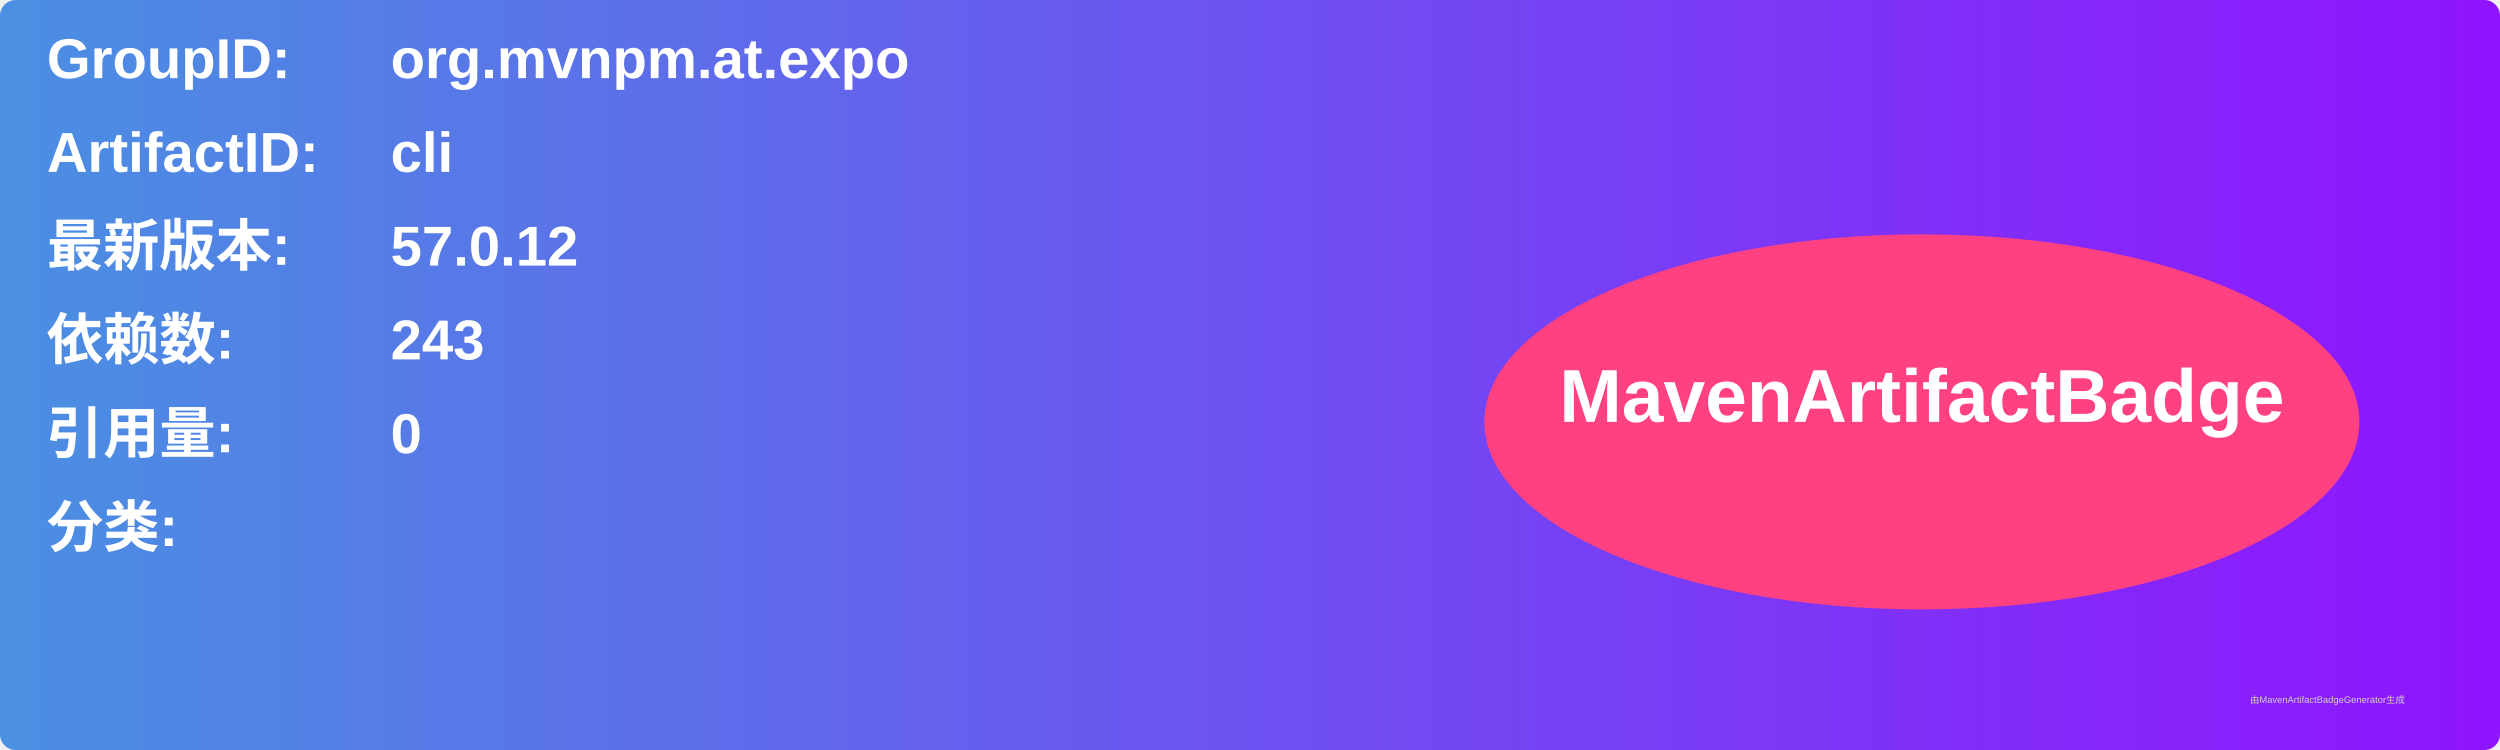
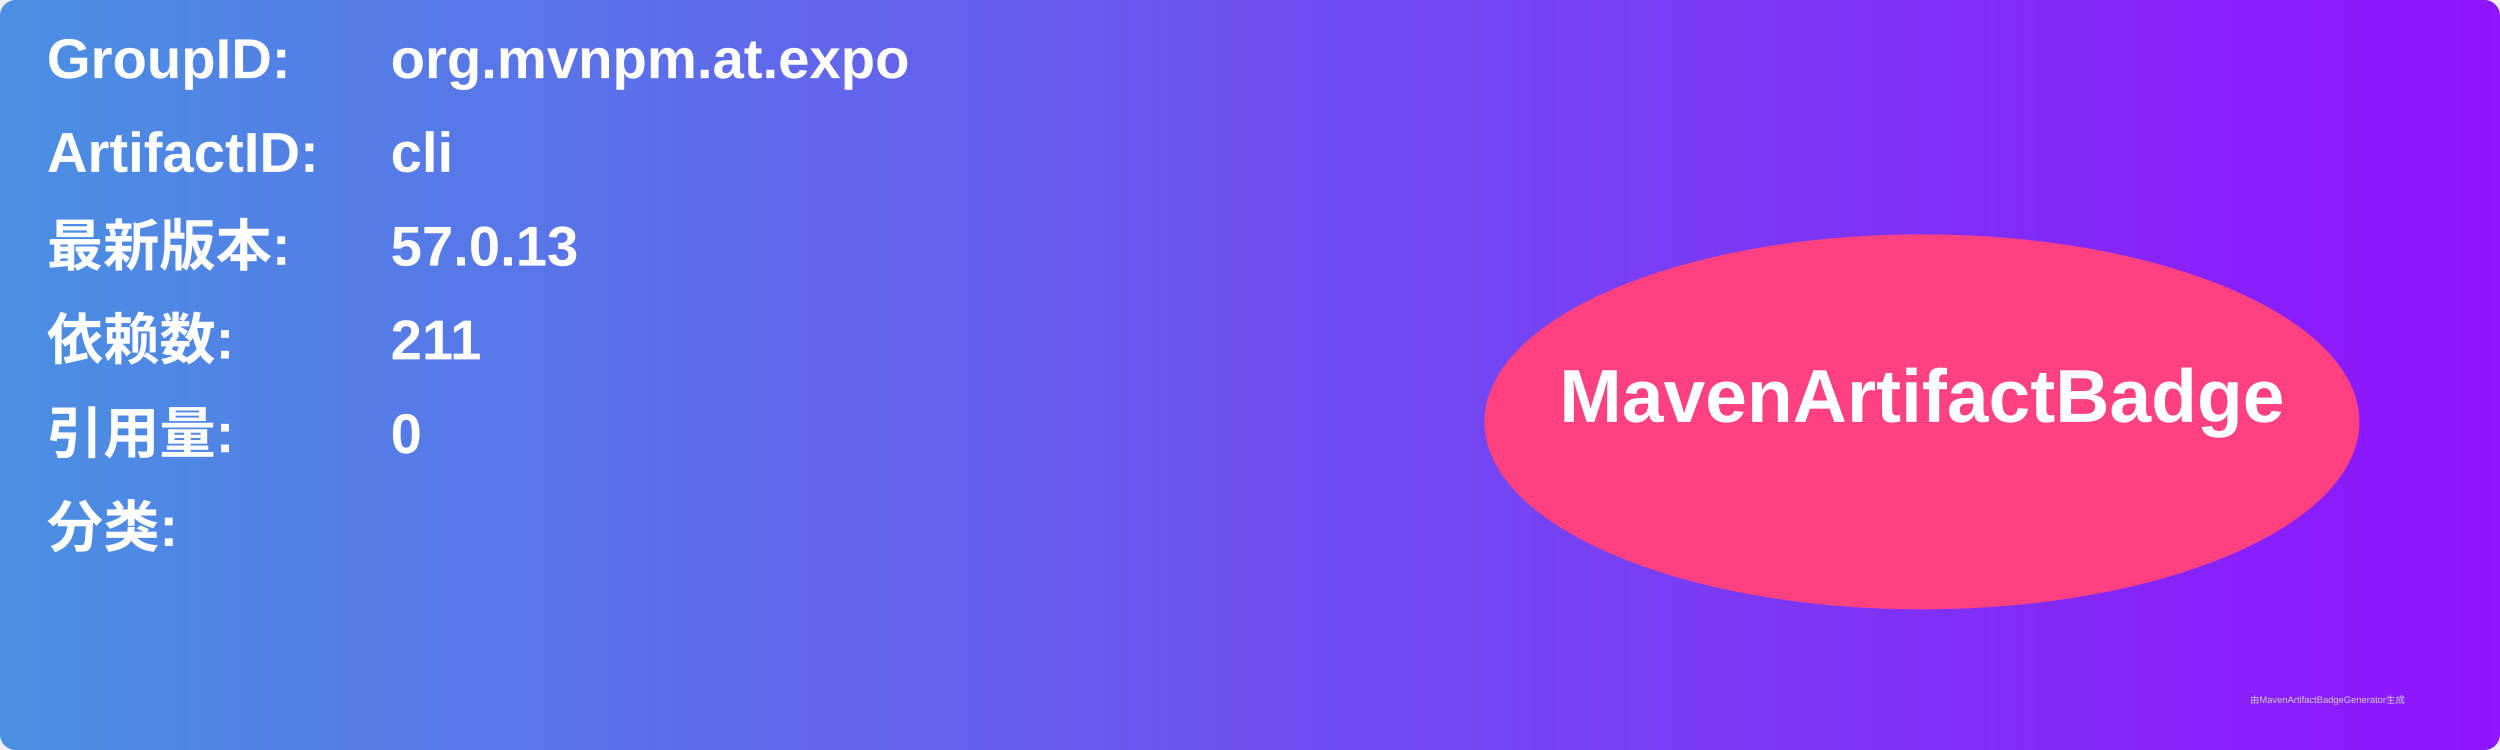
<svg xmlns="http://www.w3.org/2000/svg" width="800" height="240" viewBox="0 0 800 240">
  <linearGradient id="grad" x1="0%" y1="0%" x2="100%" y2="0%">
    <stop offset="0%" stop-color="#4a90e2" />
    <stop offset="100%" stop-color="#9013fe" />
  </linearGradient>
  <rect width="100%" height="100%" rx="5" ry="5" fill="url(#grad)" />
  <g transform="translate(15, 15)">
    <text x="0" y="10" font-family="Arial" font-size="18" fill="white" font-weight="bold" width="260">GroupID:</text>
    <text x="110" y="10" font-family="Arial" font-size="18" fill="white" font-weight="bold" width="460">org.mvnpm.at.expo</text>
    <text x="0" y="40" font-family="Arial" font-size="18" fill="white" font-weight="bold" width="260">ArtifactID:</text>
    <text x="110" y="40" font-family="Arial" font-size="18" fill="white" font-weight="bold" width="460">cli</text>
    <text x="0" y="70" font-family="Arial" font-size="18" fill="white" font-weight="bold">最新版本:</text>
    <text x="110" y="70" font-family="Arial" font-size="18" fill="white" font-weight="bold">
-       <tspan font-weight="bold">57.0.12</tspan>
+       <tspan font-weight="bold">57.0.13</tspan>
    </text>
    <text x="0" y="100" font-family="Arial" font-size="18" fill="white" font-weight="bold">依赖数: </text>
    <text x="110" y="100" font-family="Arial" font-size="18" fill="white">
-       <tspan font-weight="bold">243</tspan>
+       <tspan font-weight="bold">211</tspan>
    </text>
    <text x="0" y="130" font-family="Arial" font-size="18" fill="white" font-weight="bold">引用量: </text>
    <text x="110" y="130" font-family="Arial" font-size="18" fill="white">
      <tspan font-weight="bold">0</tspan>
    </text>
    <text x="0" y="160" font-family="Arial" font-size="18" fill="white" font-weight="bold">分类:</text>
    <text x="10" y="190" font-family="Arial" font-size="10" fill="white">
      <tspan font-weight="bold" />
    </text>
    <ellipse cx="600" cy="120" rx="140" ry="60" fill="#ff4081" />
    <text x="600" y="120" text-anchor="middle" font-family="Arial" font-size="24" fill="white" font-weight="bold">MavenArtifactBadge</text>
  </g>
  <text x="720" y="225" font-family="Arial" font-size="3" fill="#d0d0d0">由MavenArtifactBadgeGenerator生成</text>
</svg>
